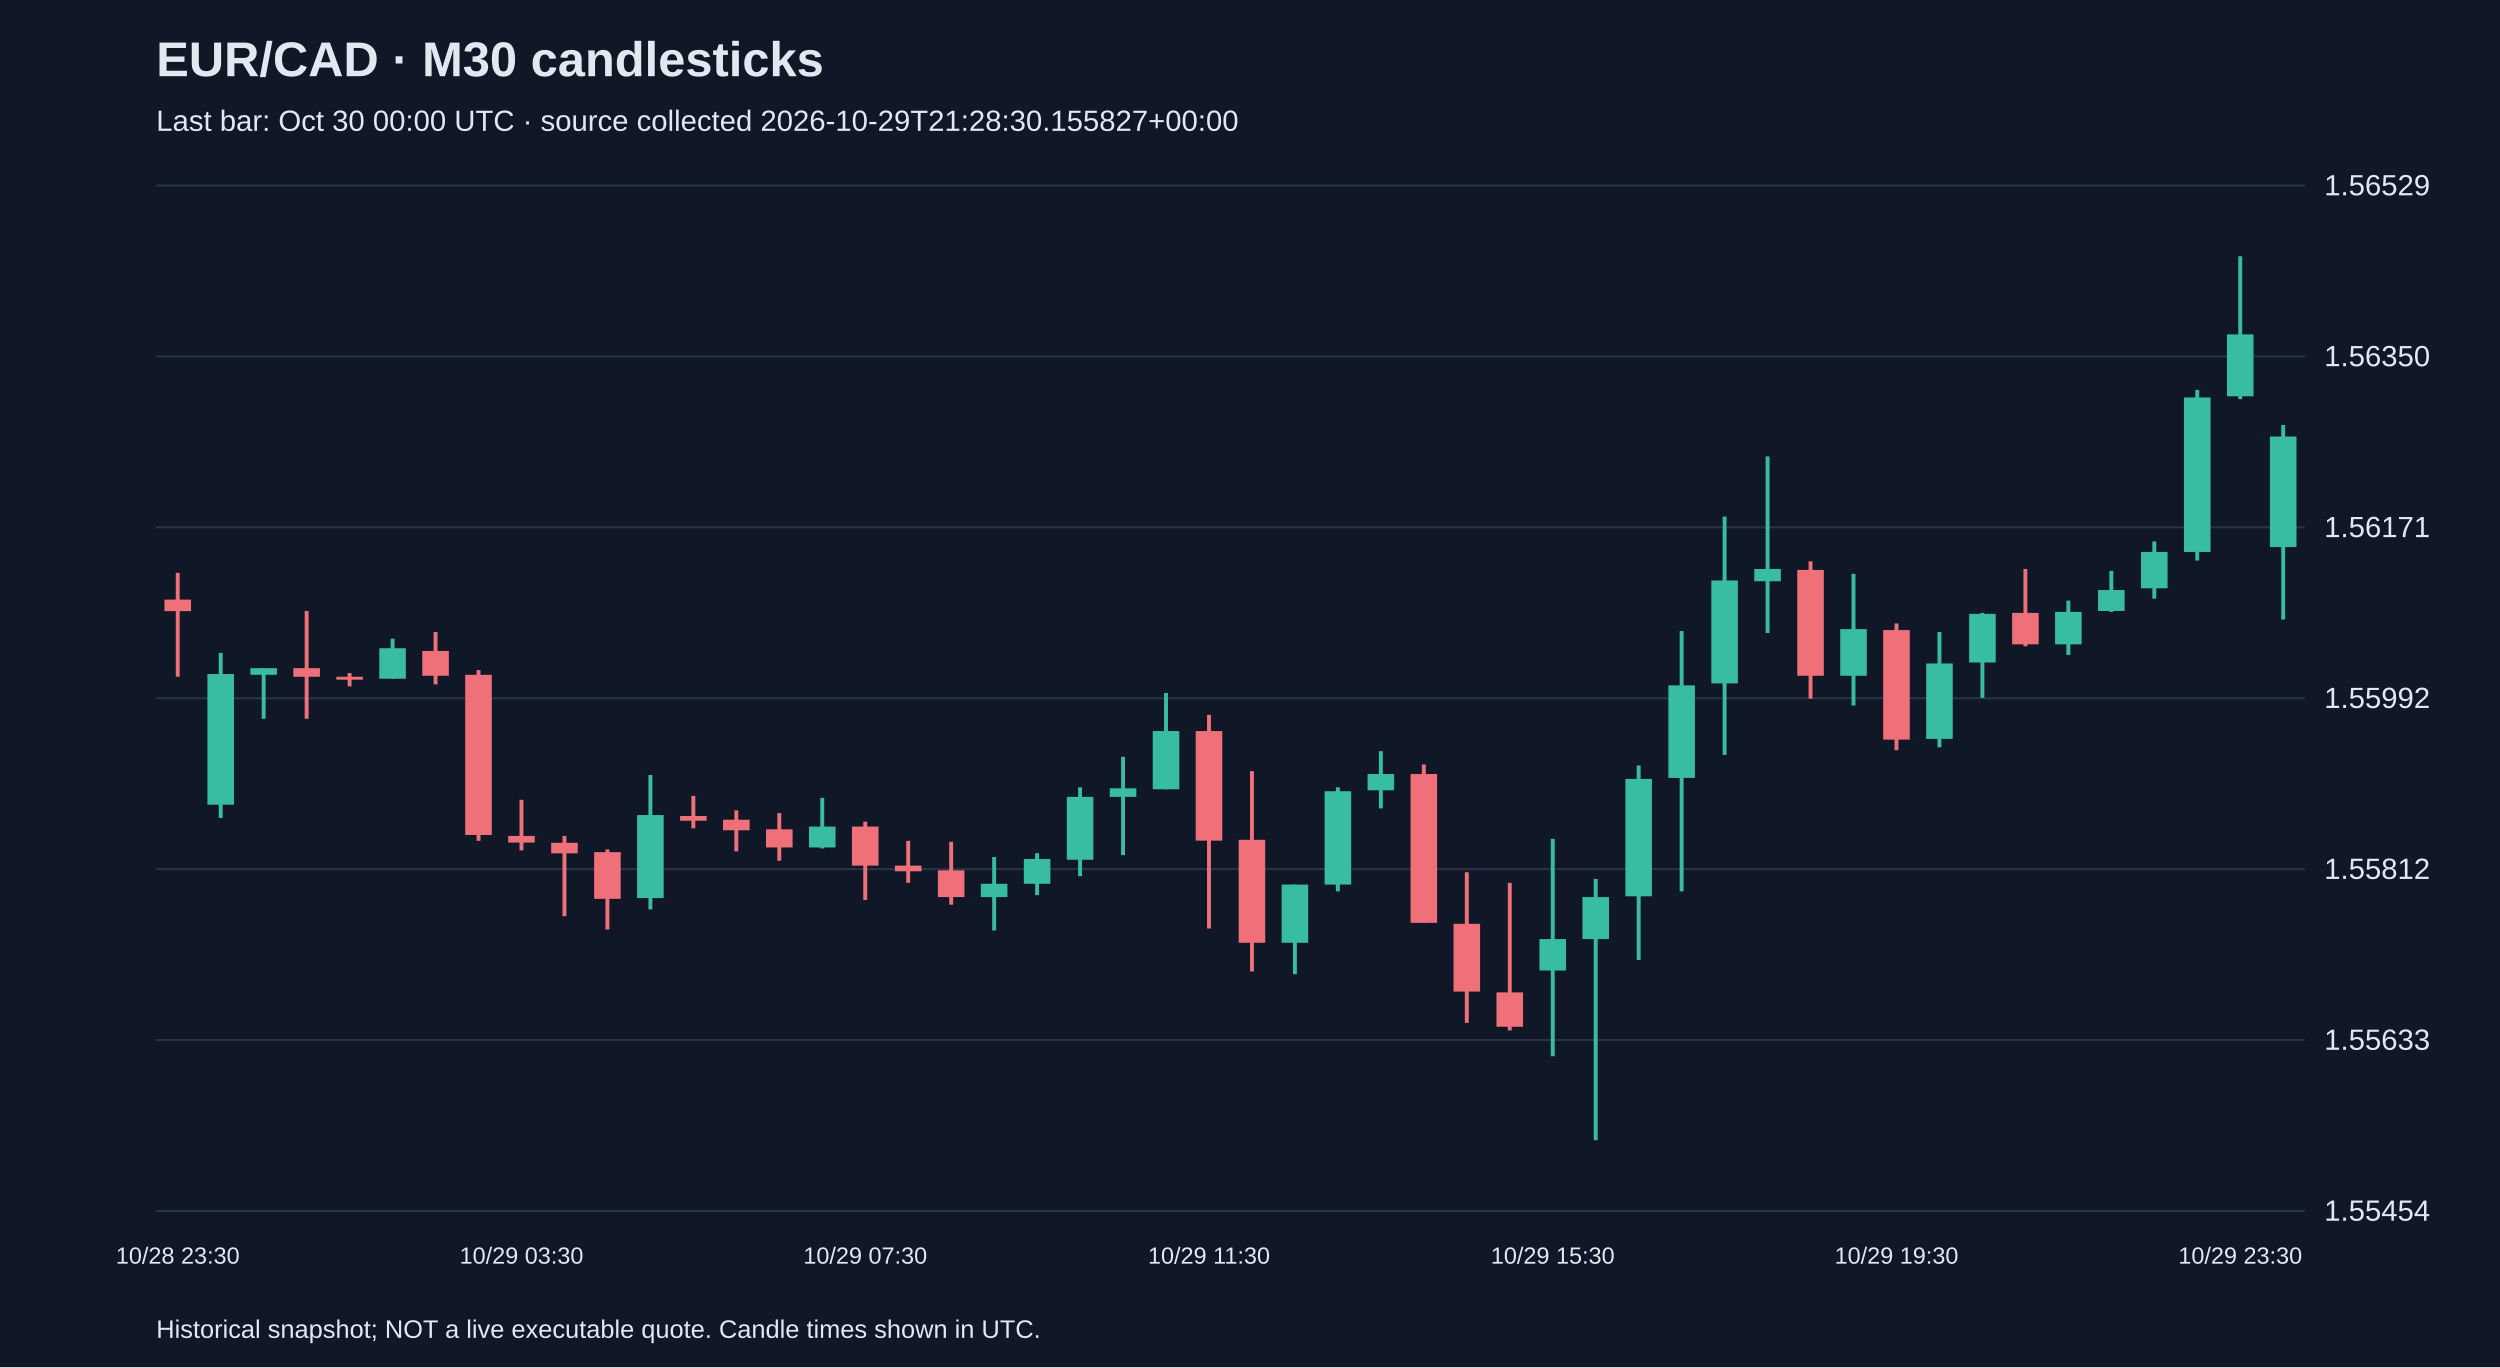
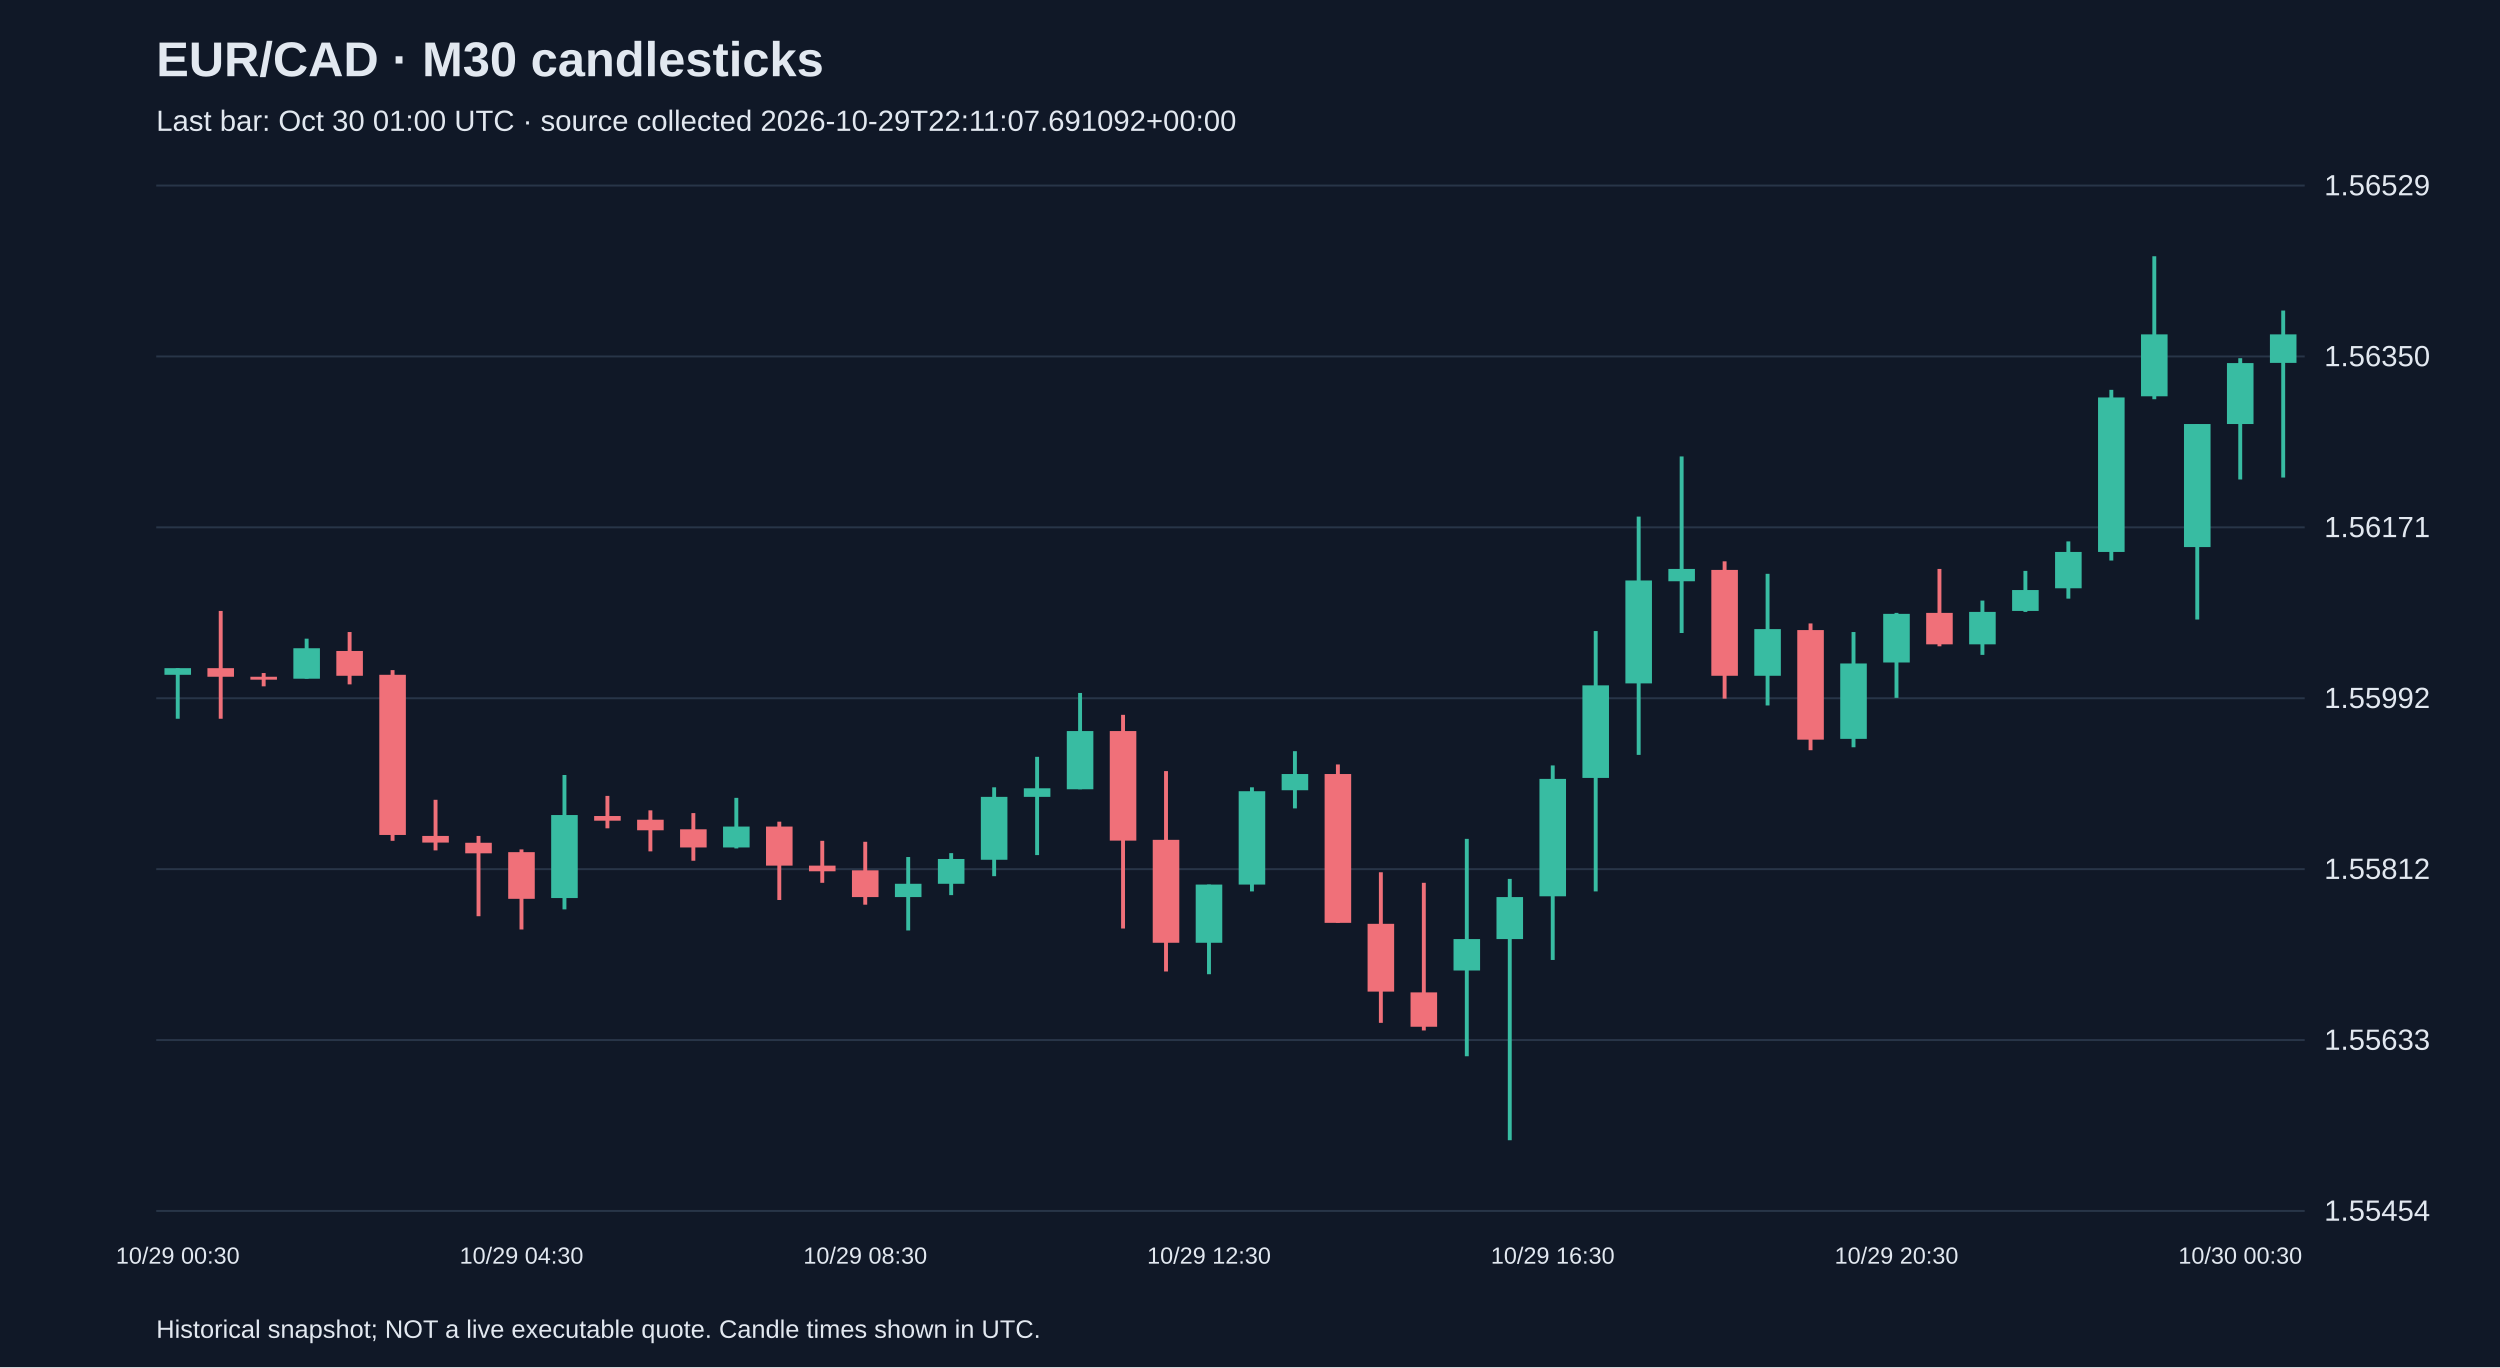
<svg xmlns="http://www.w3.org/2000/svg" viewBox="0 0 1280 700">
  <rect width="100%" height="100%" fill="#101827" />
  <style>text{font-family:Arial,sans-serif;fill:#e2e8f0}</style>
  <text x="80" y="39" font-size="25" font-weight="bold">EUR/CAD · M30 candlesticks</text>
-   <text x="80" y="67" font-size="15" fill="#a6b1c5">Last bar: Oct 30 00:00 UTC · source collected 2026-10-29T21:28:30.155827+00:00</text>
+   <text x="80" y="67" font-size="15" fill="#a6b1c5">Last bar: Oct 30 01:00 UTC · source collected 2026-10-29T22:11:07.691092+00:00</text>
  <line x1="80" y1="620.0" x2="1180" y2="620.0" stroke="#283548" />
  <text x="1190" y="625.0" font-size="15">1.55454</text>
  <line x1="80" y1="532.5" x2="1180" y2="532.5" stroke="#283548" />
  <text x="1190" y="537.5" font-size="15">1.55633</text>
  <line x1="80" y1="445.0" x2="1180" y2="445.0" stroke="#283548" />
  <text x="1190" y="450.0" font-size="15">1.55812</text>
  <line x1="80" y1="357.5" x2="1180" y2="357.5" stroke="#283548" />
  <text x="1190" y="362.5" font-size="15">1.55992</text>
  <line x1="80" y1="270.0" x2="1180" y2="270.0" stroke="#283548" />
  <text x="1190" y="275.0" font-size="15">1.56171</text>
  <line x1="80" y1="182.5" x2="1180" y2="182.5" stroke="#283548" />
  <text x="1190" y="187.5" font-size="15">1.56350</text>
  <line x1="80" y1="95.0" x2="1180" y2="95.0" stroke="#283548" />
  <text x="1190" y="100.0" font-size="15">1.56529</text>
-   <line x1="91.0" y1="293.3" x2="91.0" y2="346.5" stroke="#f07079" stroke-width="2" />
-   <rect x="84.2" y="307.0" width="13.6" height="5.9" fill="#f07079" />
-   <text x="91.0" y="647" text-anchor="middle" font-size="12">10/28 23:30</text>
-   <line x1="113.0" y1="334.3" x2="113.0" y2="418.8" stroke="#38bca2" stroke-width="2" />
-   <rect x="106.2" y="345.1" width="13.6" height="66.9" fill="#38bca2" />
-   <line x1="135.0" y1="342.1" x2="135.0" y2="368.0" stroke="#38bca2" stroke-width="2" />
-   <rect x="128.2" y="342.1" width="13.6" height="3.4" fill="#38bca2" />
-   <line x1="157.0" y1="312.8" x2="157.0" y2="368.0" stroke="#f07079" stroke-width="2" />
-   <rect x="150.2" y="342.1" width="13.6" height="4.4" fill="#f07079" />
-   <line x1="179.0" y1="344.6" x2="179.0" y2="351.4" stroke="#f07079" stroke-width="2" />
-   <rect x="172.2" y="346.5" width="13.6" height="1.5" fill="#f07079" />
-   <line x1="201.0" y1="327.0" x2="201.0" y2="347.5" stroke="#38bca2" stroke-width="2" />
-   <rect x="194.2" y="331.9" width="13.6" height="15.6" fill="#38bca2" />
-   <line x1="223.0" y1="323.6" x2="223.0" y2="350.4" stroke="#f07079" stroke-width="2" />
-   <rect x="216.2" y="333.3" width="13.6" height="12.7" fill="#f07079" />
-   <line x1="245.0" y1="343.1" x2="245.0" y2="430.5" stroke="#f07079" stroke-width="2" />
-   <rect x="238.2" y="345.5" width="13.6" height="82.0" fill="#f07079" />
-   <line x1="267.0" y1="409.5" x2="267.0" y2="435.4" stroke="#f07079" stroke-width="2" />
-   <rect x="260.2" y="428.0" width="13.6" height="3.4" fill="#f07079" />
-   <text x="267.0" y="647" text-anchor="middle" font-size="12">10/29 03:30</text>
-   <line x1="289.0" y1="428.0" x2="289.0" y2="469.1" stroke="#f07079" stroke-width="2" />
-   <rect x="282.2" y="431.5" width="13.6" height="5.4" fill="#f07079" />
-   <line x1="311.0" y1="434.9" x2="311.0" y2="475.9" stroke="#f07079" stroke-width="2" />
-   <rect x="304.2" y="436.3" width="13.6" height="23.9" fill="#f07079" />
-   <line x1="333.0" y1="396.8" x2="333.0" y2="465.6" stroke="#38bca2" stroke-width="2" />
-   <rect x="326.2" y="417.3" width="13.6" height="42.5" fill="#38bca2" />
-   <line x1="355.0" y1="407.5" x2="355.0" y2="424.1" stroke="#f07079" stroke-width="2" />
-   <rect x="348.2" y="417.8" width="13.6" height="2.4" fill="#f07079" />
-   <line x1="377.0" y1="414.9" x2="377.0" y2="435.9" stroke="#f07079" stroke-width="2" />
-   <rect x="370.2" y="419.7" width="13.6" height="5.4" fill="#f07079" />
-   <line x1="399.0" y1="416.3" x2="399.0" y2="440.7" stroke="#f07079" stroke-width="2" />
-   <rect x="392.2" y="424.6" width="13.6" height="9.3" fill="#f07079" />
-   <line x1="421.0" y1="408.5" x2="421.0" y2="434.4" stroke="#38bca2" stroke-width="2" />
-   <rect x="414.2" y="423.2" width="13.6" height="10.7" fill="#38bca2" />
-   <line x1="443.0" y1="420.7" x2="443.0" y2="460.8" stroke="#f07079" stroke-width="2" />
-   <rect x="436.2" y="423.2" width="13.6" height="20.0" fill="#f07079" />
-   <text x="443.0" y="647" text-anchor="middle" font-size="12">10/29 07:30</text>
-   <line x1="465.0" y1="430.5" x2="465.0" y2="452.0" stroke="#f07079" stroke-width="2" />
-   <rect x="458.2" y="443.2" width="13.6" height="2.9" fill="#f07079" />
-   <line x1="487.0" y1="431.0" x2="487.0" y2="463.2" stroke="#f07079" stroke-width="2" />
-   <rect x="480.2" y="445.6" width="13.6" height="13.7" fill="#f07079" />
-   <line x1="509.0" y1="438.8" x2="509.0" y2="476.4" stroke="#38bca2" stroke-width="2" />
-   <rect x="502.2" y="452.5" width="13.6" height="6.8" fill="#38bca2" />
-   <line x1="531.0" y1="436.8" x2="531.0" y2="458.3" stroke="#38bca2" stroke-width="2" />
-   <rect x="524.2" y="439.8" width="13.6" height="12.7" fill="#38bca2" />
-   <line x1="553.0" y1="403.1" x2="553.0" y2="448.6" stroke="#38bca2" stroke-width="2" />
-   <rect x="546.2" y="408.0" width="13.6" height="32.2" fill="#38bca2" />
-   <line x1="575.0" y1="387.5" x2="575.0" y2="437.8" stroke="#38bca2" stroke-width="2" />
-   <rect x="568.2" y="403.6" width="13.6" height="4.4" fill="#38bca2" />
-   <line x1="597.0" y1="354.8" x2="597.0" y2="404.1" stroke="#38bca2" stroke-width="2" />
-   <rect x="590.2" y="374.3" width="13.6" height="29.8" fill="#38bca2" />
-   <line x1="619.0" y1="366.0" x2="619.0" y2="475.4" stroke="#f07079" stroke-width="2" />
-   <rect x="612.2" y="374.3" width="13.6" height="56.1" fill="#f07079" />
-   <text x="619.0" y="647" text-anchor="middle" font-size="12">10/29 11:30</text>
-   <line x1="641.0" y1="394.8" x2="641.0" y2="497.4" stroke="#f07079" stroke-width="2" />
-   <rect x="634.2" y="430.0" width="13.6" height="52.7" fill="#f07079" />
-   <line x1="663.0" y1="452.9" x2="663.0" y2="498.8" stroke="#38bca2" stroke-width="2" />
-   <rect x="656.2" y="452.9" width="13.6" height="29.8" fill="#38bca2" />
-   <line x1="685.0" y1="403.1" x2="685.0" y2="456.4" stroke="#38bca2" stroke-width="2" />
-   <rect x="678.2" y="405.1" width="13.6" height="47.8" fill="#38bca2" />
-   <line x1="707.0" y1="384.6" x2="707.0" y2="413.9" stroke="#38bca2" stroke-width="2" />
-   <rect x="700.2" y="396.3" width="13.6" height="8.3" fill="#38bca2" />
-   <line x1="729.0" y1="391.4" x2="729.0" y2="472.5" stroke="#f07079" stroke-width="2" />
-   <rect x="722.2" y="396.3" width="13.6" height="76.2" fill="#f07079" />
-   <line x1="751.0" y1="446.6" x2="751.0" y2="523.7" stroke="#f07079" stroke-width="2" />
-   <rect x="744.2" y="473.0" width="13.6" height="34.7" fill="#f07079" />
-   <line x1="773.0" y1="452.0" x2="773.0" y2="527.6" stroke="#f07079" stroke-width="2" />
-   <rect x="766.2" y="508.1" width="13.6" height="17.6" fill="#f07079" />
-   <line x1="795.0" y1="429.5" x2="795.0" y2="540.8" stroke="#38bca2" stroke-width="2" />
-   <rect x="788.2" y="480.8" width="13.6" height="16.1" fill="#38bca2" />
-   <text x="795.0" y="647" text-anchor="middle" font-size="12">10/29 15:30</text>
-   <line x1="817.0" y1="450.0" x2="817.0" y2="583.8" stroke="#38bca2" stroke-width="2" />
-   <rect x="810.2" y="459.3" width="13.6" height="21.5" fill="#38bca2" />
-   <line x1="839.0" y1="391.9" x2="839.0" y2="491.5" stroke="#38bca2" stroke-width="2" />
-   <rect x="832.2" y="398.8" width="13.6" height="60.1" fill="#38bca2" />
-   <line x1="861.0" y1="323.1" x2="861.0" y2="456.4" stroke="#38bca2" stroke-width="2" />
-   <rect x="854.2" y="350.9" width="13.6" height="47.4" fill="#38bca2" />
-   <line x1="883.0" y1="264.5" x2="883.0" y2="386.5" stroke="#38bca2" stroke-width="2" />
-   <rect x="876.2" y="297.2" width="13.6" height="52.7" fill="#38bca2" />
-   <line x1="905.0" y1="233.7" x2="905.0" y2="324.1" stroke="#38bca2" stroke-width="2" />
-   <rect x="898.2" y="291.3" width="13.6" height="6.3" fill="#38bca2" />
-   <line x1="927.0" y1="287.4" x2="927.0" y2="357.7" stroke="#f07079" stroke-width="2" />
-   <rect x="920.2" y="291.8" width="13.6" height="54.2" fill="#f07079" />
-   <line x1="949.0" y1="293.8" x2="949.0" y2="361.2" stroke="#38bca2" stroke-width="2" />
-   <rect x="942.2" y="322.1" width="13.6" height="23.9" fill="#38bca2" />
-   <line x1="971.0" y1="319.2" x2="971.0" y2="384.1" stroke="#f07079" stroke-width="2" />
-   <rect x="964.2" y="322.6" width="13.6" height="56.1" fill="#f07079" />
-   <text x="971.0" y="647" text-anchor="middle" font-size="12">10/29 19:30</text>
-   <line x1="993.0" y1="323.6" x2="993.0" y2="382.6" stroke="#38bca2" stroke-width="2" />
-   <rect x="986.2" y="339.7" width="13.6" height="38.6" fill="#38bca2" />
-   <line x1="1015.0" y1="313.8" x2="1015.0" y2="357.3" stroke="#38bca2" stroke-width="2" />
-   <rect x="1008.2" y="314.3" width="13.6" height="24.9" fill="#38bca2" />
-   <line x1="1037.0" y1="291.3" x2="1037.0" y2="330.9" stroke="#f07079" stroke-width="2" />
-   <rect x="1030.2" y="313.8" width="13.6" height="16.1" fill="#f07079" />
-   <line x1="1059.0" y1="307.5" x2="1059.0" y2="335.3" stroke="#38bca2" stroke-width="2" />
-   <rect x="1052.2" y="313.3" width="13.6" height="16.6" fill="#38bca2" />
-   <line x1="1081.0" y1="292.3" x2="1081.0" y2="313.3" stroke="#38bca2" stroke-width="2" />
-   <rect x="1074.2" y="302.1" width="13.6" height="10.7" fill="#38bca2" />
-   <line x1="1103.0" y1="277.2" x2="1103.0" y2="306.5" stroke="#38bca2" stroke-width="2" />
-   <rect x="1096.2" y="282.6" width="13.6" height="18.6" fill="#38bca2" />
-   <line x1="1125.0" y1="199.6" x2="1125.0" y2="287.0" stroke="#38bca2" stroke-width="2" />
-   <rect x="1118.2" y="203.5" width="13.6" height="79.1" fill="#38bca2" />
-   <line x1="1147.0" y1="131.2" x2="1147.0" y2="204.4" stroke="#38bca2" stroke-width="2" />
-   <rect x="1140.2" y="171.2" width="13.6" height="31.7" fill="#38bca2" />
-   <text x="1147.0" y="647" text-anchor="middle" font-size="12">10/29 23:30</text>
-   <line x1="1169.0" y1="217.6" x2="1169.0" y2="317.2" stroke="#38bca2" stroke-width="2" />
-   <rect x="1162.2" y="223.5" width="13.6" height="56.6" fill="#38bca2" />
+   <line x1="91.0" y1="342.1" x2="91.0" y2="368.0" stroke="#38bca2" stroke-width="2" />
+   <rect x="84.2" y="342.1" width="13.6" height="3.4" fill="#38bca2" />
+   <text x="91.0" y="647" text-anchor="middle" font-size="12">10/29 00:30</text>
+   <line x1="113.0" y1="312.8" x2="113.0" y2="368.0" stroke="#f07079" stroke-width="2" />
+   <rect x="106.2" y="342.1" width="13.6" height="4.4" fill="#f07079" />
+   <line x1="135.0" y1="344.6" x2="135.0" y2="351.4" stroke="#f07079" stroke-width="2" />
+   <rect x="128.2" y="346.5" width="13.6" height="1.5" fill="#f07079" />
+   <line x1="157.0" y1="327.0" x2="157.0" y2="347.5" stroke="#38bca2" stroke-width="2" />
+   <rect x="150.2" y="331.9" width="13.6" height="15.6" fill="#38bca2" />
+   <line x1="179.0" y1="323.6" x2="179.0" y2="350.4" stroke="#f07079" stroke-width="2" />
+   <rect x="172.2" y="333.3" width="13.6" height="12.7" fill="#f07079" />
+   <line x1="201.0" y1="343.1" x2="201.0" y2="430.5" stroke="#f07079" stroke-width="2" />
+   <rect x="194.2" y="345.5" width="13.6" height="82.0" fill="#f07079" />
+   <line x1="223.0" y1="409.5" x2="223.0" y2="435.4" stroke="#f07079" stroke-width="2" />
+   <rect x="216.2" y="428.0" width="13.6" height="3.4" fill="#f07079" />
+   <line x1="245.0" y1="428.0" x2="245.0" y2="469.1" stroke="#f07079" stroke-width="2" />
+   <rect x="238.2" y="431.5" width="13.6" height="5.4" fill="#f07079" />
+   <line x1="267.0" y1="434.9" x2="267.0" y2="475.9" stroke="#f07079" stroke-width="2" />
+   <rect x="260.2" y="436.3" width="13.6" height="23.9" fill="#f07079" />
+   <text x="267.0" y="647" text-anchor="middle" font-size="12">10/29 04:30</text>
+   <line x1="289.0" y1="396.8" x2="289.0" y2="465.6" stroke="#38bca2" stroke-width="2" />
+   <rect x="282.2" y="417.3" width="13.6" height="42.5" fill="#38bca2" />
+   <line x1="311.0" y1="407.5" x2="311.0" y2="424.1" stroke="#f07079" stroke-width="2" />
+   <rect x="304.2" y="417.8" width="13.6" height="2.4" fill="#f07079" />
+   <line x1="333.0" y1="414.9" x2="333.0" y2="435.9" stroke="#f07079" stroke-width="2" />
+   <rect x="326.2" y="419.7" width="13.6" height="5.4" fill="#f07079" />
+   <line x1="355.0" y1="416.3" x2="355.0" y2="440.7" stroke="#f07079" stroke-width="2" />
+   <rect x="348.2" y="424.6" width="13.6" height="9.3" fill="#f07079" />
+   <line x1="377.0" y1="408.5" x2="377.0" y2="434.4" stroke="#38bca2" stroke-width="2" />
+   <rect x="370.2" y="423.2" width="13.6" height="10.7" fill="#38bca2" />
+   <line x1="399.0" y1="420.7" x2="399.0" y2="460.8" stroke="#f07079" stroke-width="2" />
+   <rect x="392.2" y="423.2" width="13.6" height="20.0" fill="#f07079" />
+   <line x1="421.0" y1="430.5" x2="421.0" y2="452.0" stroke="#f07079" stroke-width="2" />
+   <rect x="414.2" y="443.2" width="13.6" height="2.9" fill="#f07079" />
+   <line x1="443.0" y1="431.0" x2="443.0" y2="463.2" stroke="#f07079" stroke-width="2" />
+   <rect x="436.2" y="445.6" width="13.6" height="13.7" fill="#f07079" />
+   <text x="443.0" y="647" text-anchor="middle" font-size="12">10/29 08:30</text>
+   <line x1="465.0" y1="438.8" x2="465.0" y2="476.4" stroke="#38bca2" stroke-width="2" />
+   <rect x="458.2" y="452.5" width="13.6" height="6.8" fill="#38bca2" />
+   <line x1="487.0" y1="436.8" x2="487.0" y2="458.3" stroke="#38bca2" stroke-width="2" />
+   <rect x="480.2" y="439.8" width="13.6" height="12.7" fill="#38bca2" />
+   <line x1="509.0" y1="403.1" x2="509.0" y2="448.6" stroke="#38bca2" stroke-width="2" />
+   <rect x="502.2" y="408.0" width="13.6" height="32.2" fill="#38bca2" />
+   <line x1="531.0" y1="387.5" x2="531.0" y2="437.8" stroke="#38bca2" stroke-width="2" />
+   <rect x="524.2" y="403.6" width="13.6" height="4.4" fill="#38bca2" />
+   <line x1="553.0" y1="354.8" x2="553.0" y2="404.1" stroke="#38bca2" stroke-width="2" />
+   <rect x="546.2" y="374.3" width="13.6" height="29.8" fill="#38bca2" />
+   <line x1="575.0" y1="366.0" x2="575.0" y2="475.4" stroke="#f07079" stroke-width="2" />
+   <rect x="568.2" y="374.3" width="13.6" height="56.1" fill="#f07079" />
+   <line x1="597.0" y1="394.8" x2="597.0" y2="497.4" stroke="#f07079" stroke-width="2" />
+   <rect x="590.2" y="430.0" width="13.6" height="52.7" fill="#f07079" />
+   <line x1="619.0" y1="452.9" x2="619.0" y2="498.8" stroke="#38bca2" stroke-width="2" />
+   <rect x="612.2" y="452.9" width="13.6" height="29.8" fill="#38bca2" />
+   <text x="619.0" y="647" text-anchor="middle" font-size="12">10/29 12:30</text>
+   <line x1="641.0" y1="403.1" x2="641.0" y2="456.4" stroke="#38bca2" stroke-width="2" />
+   <rect x="634.2" y="405.1" width="13.6" height="47.8" fill="#38bca2" />
+   <line x1="663.0" y1="384.6" x2="663.0" y2="413.9" stroke="#38bca2" stroke-width="2" />
+   <rect x="656.2" y="396.3" width="13.6" height="8.3" fill="#38bca2" />
+   <line x1="685.0" y1="391.4" x2="685.0" y2="472.5" stroke="#f07079" stroke-width="2" />
+   <rect x="678.2" y="396.3" width="13.6" height="76.2" fill="#f07079" />
+   <line x1="707.0" y1="446.6" x2="707.0" y2="523.7" stroke="#f07079" stroke-width="2" />
+   <rect x="700.2" y="473.0" width="13.6" height="34.7" fill="#f07079" />
+   <line x1="729.0" y1="452.0" x2="729.0" y2="527.6" stroke="#f07079" stroke-width="2" />
+   <rect x="722.2" y="508.1" width="13.6" height="17.6" fill="#f07079" />
+   <line x1="751.0" y1="429.5" x2="751.0" y2="540.8" stroke="#38bca2" stroke-width="2" />
+   <rect x="744.2" y="480.8" width="13.6" height="16.1" fill="#38bca2" />
+   <line x1="773.0" y1="450.0" x2="773.0" y2="583.8" stroke="#38bca2" stroke-width="2" />
+   <rect x="766.2" y="459.3" width="13.6" height="21.5" fill="#38bca2" />
+   <line x1="795.0" y1="391.9" x2="795.0" y2="491.5" stroke="#38bca2" stroke-width="2" />
+   <rect x="788.2" y="398.8" width="13.6" height="60.1" fill="#38bca2" />
+   <text x="795.0" y="647" text-anchor="middle" font-size="12">10/29 16:30</text>
+   <line x1="817.0" y1="323.1" x2="817.0" y2="456.4" stroke="#38bca2" stroke-width="2" />
+   <rect x="810.2" y="350.9" width="13.6" height="47.4" fill="#38bca2" />
+   <line x1="839.0" y1="264.5" x2="839.0" y2="386.5" stroke="#38bca2" stroke-width="2" />
+   <rect x="832.2" y="297.2" width="13.6" height="52.7" fill="#38bca2" />
+   <line x1="861.0" y1="233.7" x2="861.0" y2="324.1" stroke="#38bca2" stroke-width="2" />
+   <rect x="854.2" y="291.3" width="13.6" height="6.3" fill="#38bca2" />
+   <line x1="883.0" y1="287.4" x2="883.0" y2="357.7" stroke="#f07079" stroke-width="2" />
+   <rect x="876.2" y="291.8" width="13.6" height="54.2" fill="#f07079" />
+   <line x1="905.0" y1="293.8" x2="905.0" y2="361.2" stroke="#38bca2" stroke-width="2" />
+   <rect x="898.2" y="322.1" width="13.6" height="23.9" fill="#38bca2" />
+   <line x1="927.0" y1="319.2" x2="927.0" y2="384.1" stroke="#f07079" stroke-width="2" />
+   <rect x="920.2" y="322.6" width="13.6" height="56.1" fill="#f07079" />
+   <line x1="949.0" y1="323.6" x2="949.0" y2="382.6" stroke="#38bca2" stroke-width="2" />
+   <rect x="942.2" y="339.7" width="13.6" height="38.6" fill="#38bca2" />
+   <line x1="971.0" y1="313.8" x2="971.0" y2="357.3" stroke="#38bca2" stroke-width="2" />
+   <rect x="964.2" y="314.3" width="13.6" height="24.9" fill="#38bca2" />
+   <text x="971.0" y="647" text-anchor="middle" font-size="12">10/29 20:30</text>
+   <line x1="993.0" y1="291.3" x2="993.0" y2="330.9" stroke="#f07079" stroke-width="2" />
+   <rect x="986.2" y="313.8" width="13.6" height="16.1" fill="#f07079" />
+   <line x1="1015.0" y1="307.5" x2="1015.0" y2="335.3" stroke="#38bca2" stroke-width="2" />
+   <rect x="1008.2" y="313.3" width="13.6" height="16.6" fill="#38bca2" />
+   <line x1="1037.0" y1="292.3" x2="1037.0" y2="313.3" stroke="#38bca2" stroke-width="2" />
+   <rect x="1030.2" y="302.1" width="13.6" height="10.7" fill="#38bca2" />
+   <line x1="1059.0" y1="277.2" x2="1059.0" y2="306.5" stroke="#38bca2" stroke-width="2" />
+   <rect x="1052.2" y="282.6" width="13.6" height="18.6" fill="#38bca2" />
+   <line x1="1081.0" y1="199.6" x2="1081.0" y2="287.0" stroke="#38bca2" stroke-width="2" />
+   <rect x="1074.2" y="203.5" width="13.6" height="79.1" fill="#38bca2" />
+   <line x1="1103.0" y1="131.2" x2="1103.0" y2="204.4" stroke="#38bca2" stroke-width="2" />
+   <rect x="1096.2" y="171.2" width="13.6" height="31.7" fill="#38bca2" />
+   <line x1="1125.0" y1="217.1" x2="1125.0" y2="317.2" stroke="#38bca2" stroke-width="2" />
+   <rect x="1118.2" y="217.1" width="13.6" height="63.0" fill="#38bca2" />
+   <line x1="1147.0" y1="183.4" x2="1147.0" y2="245.5" stroke="#38bca2" stroke-width="2" />
+   <rect x="1140.2" y="185.9" width="13.6" height="31.2" fill="#38bca2" />
+   <text x="1147.0" y="647" text-anchor="middle" font-size="12">10/30 00:30</text>
+   <line x1="1169.0" y1="159.0" x2="1169.0" y2="244.5" stroke="#38bca2" stroke-width="2" />
+   <rect x="1162.2" y="171.2" width="13.6" height="14.6" fill="#38bca2" />
  <text x="80" y="685" font-size="13">Historical snapshot; NOT a live executable quote. Candle times shown in UTC.</text>
</svg>
